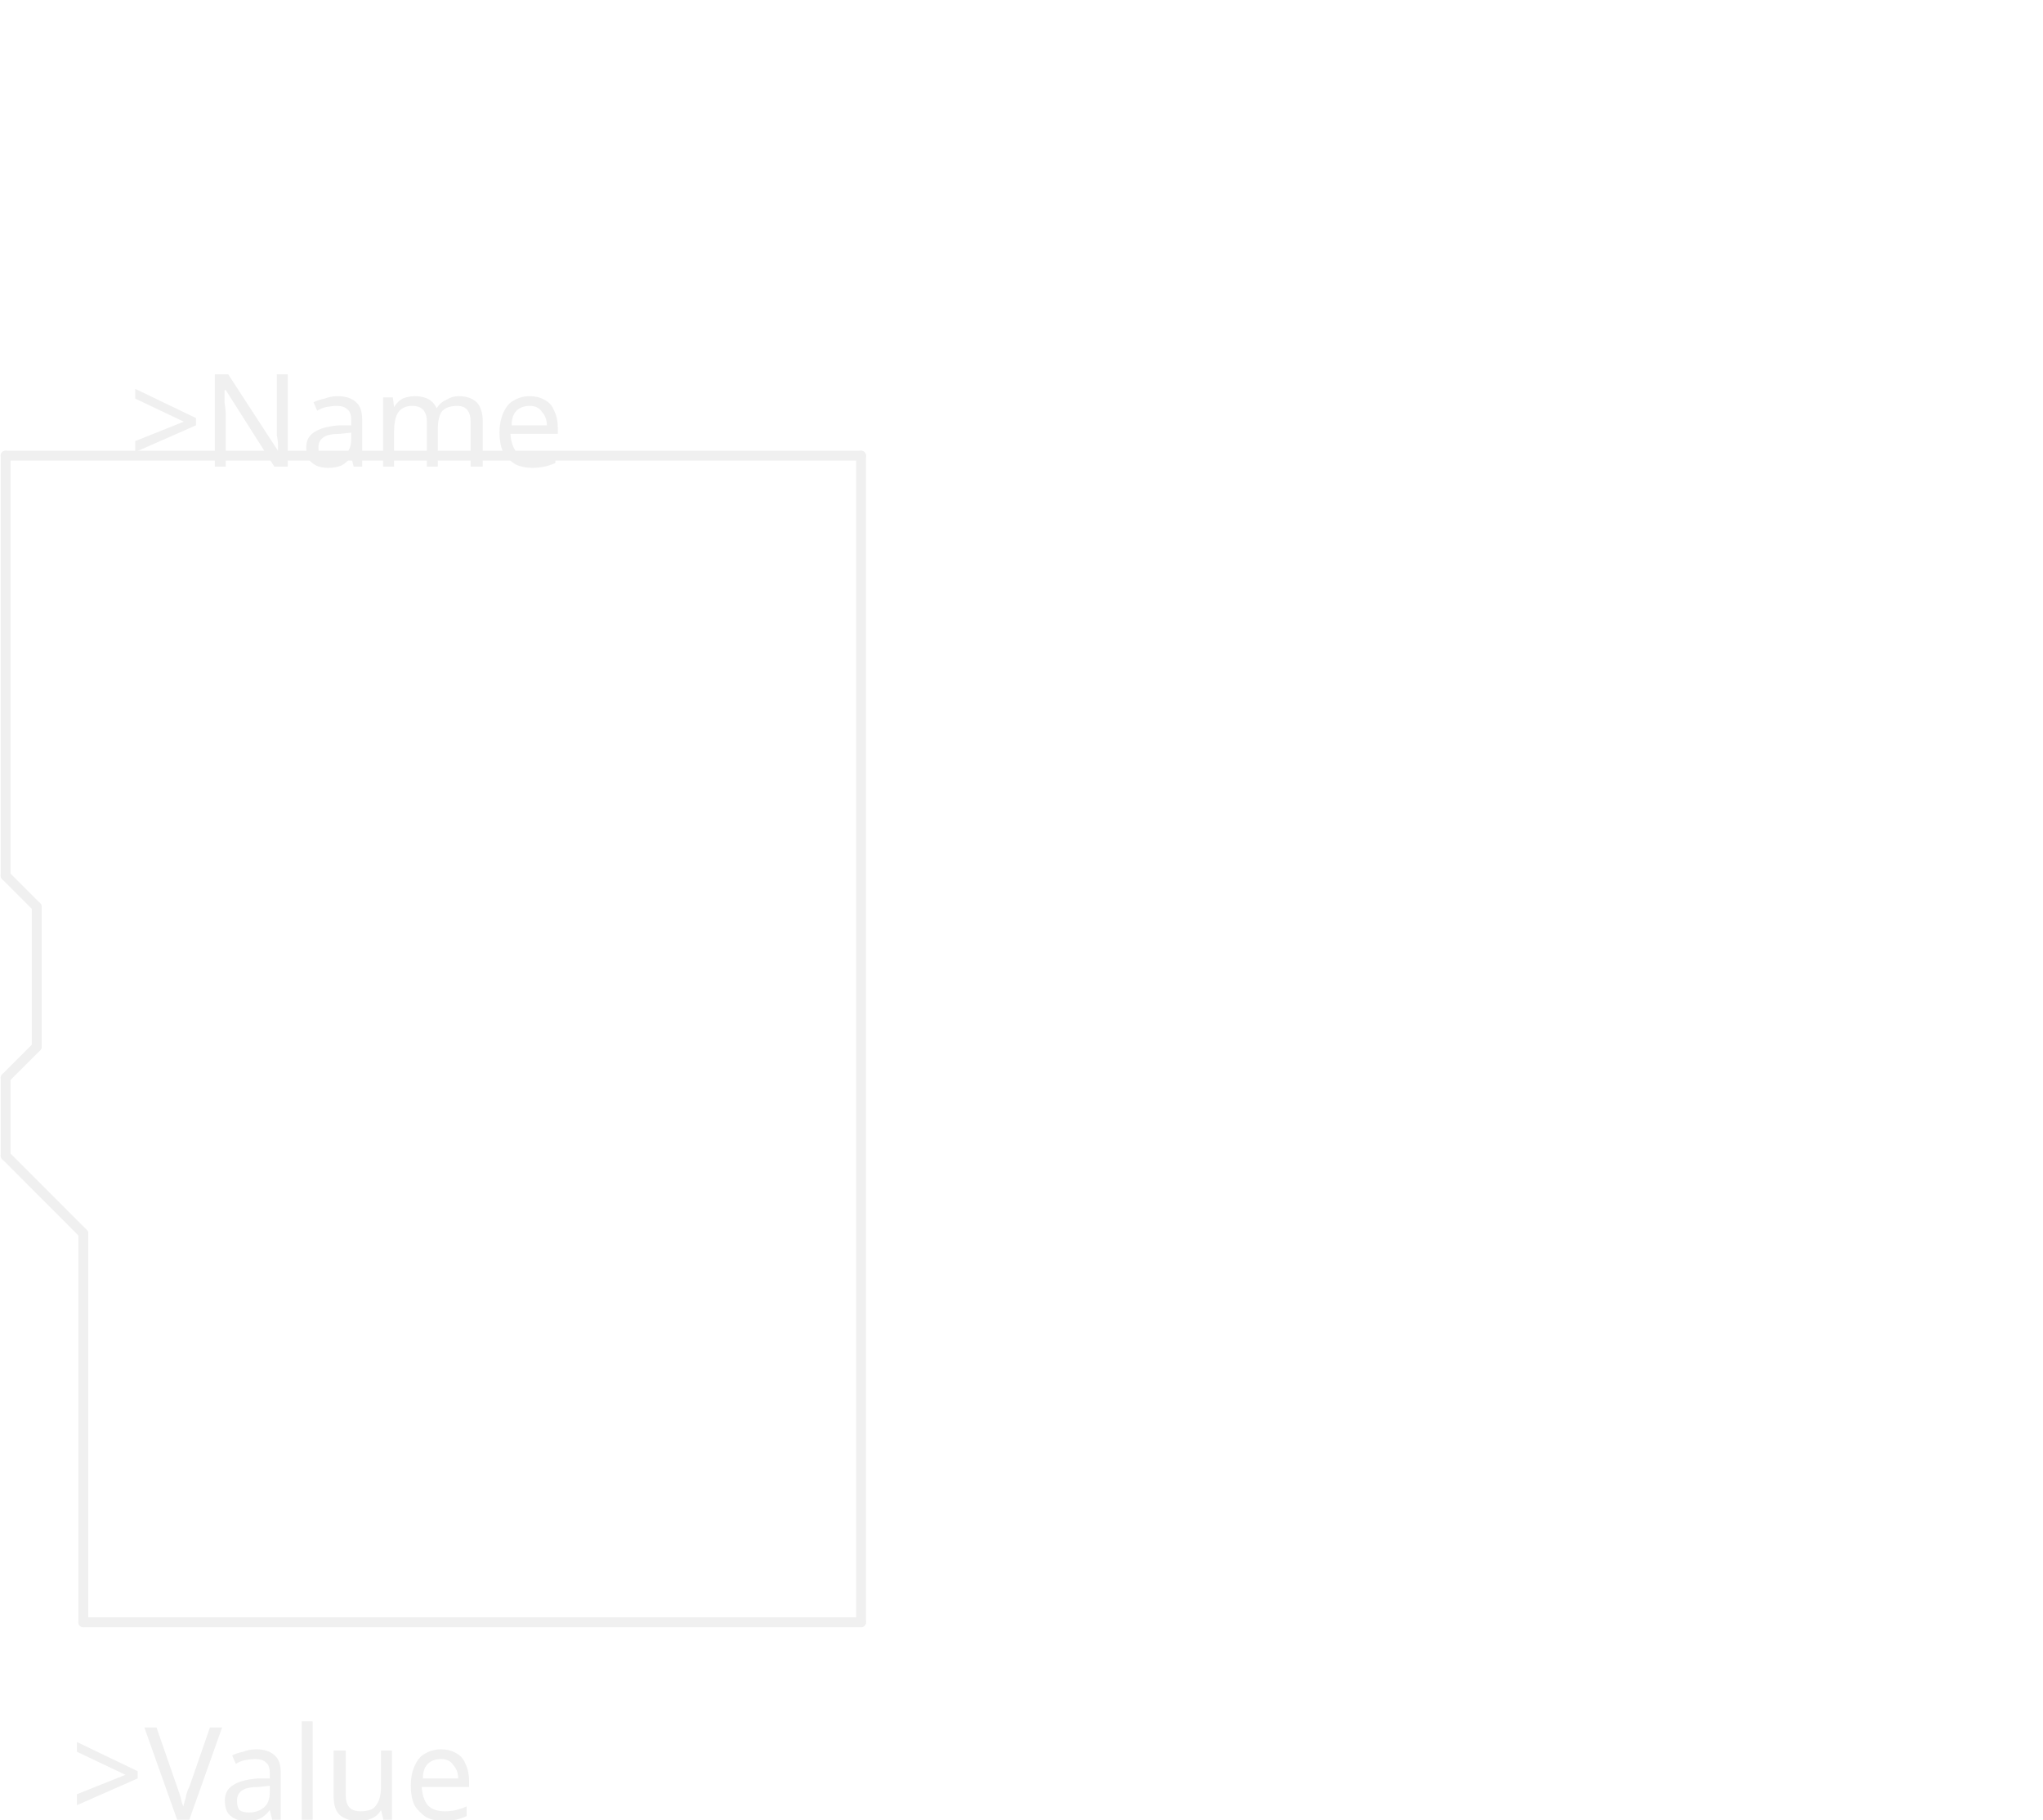
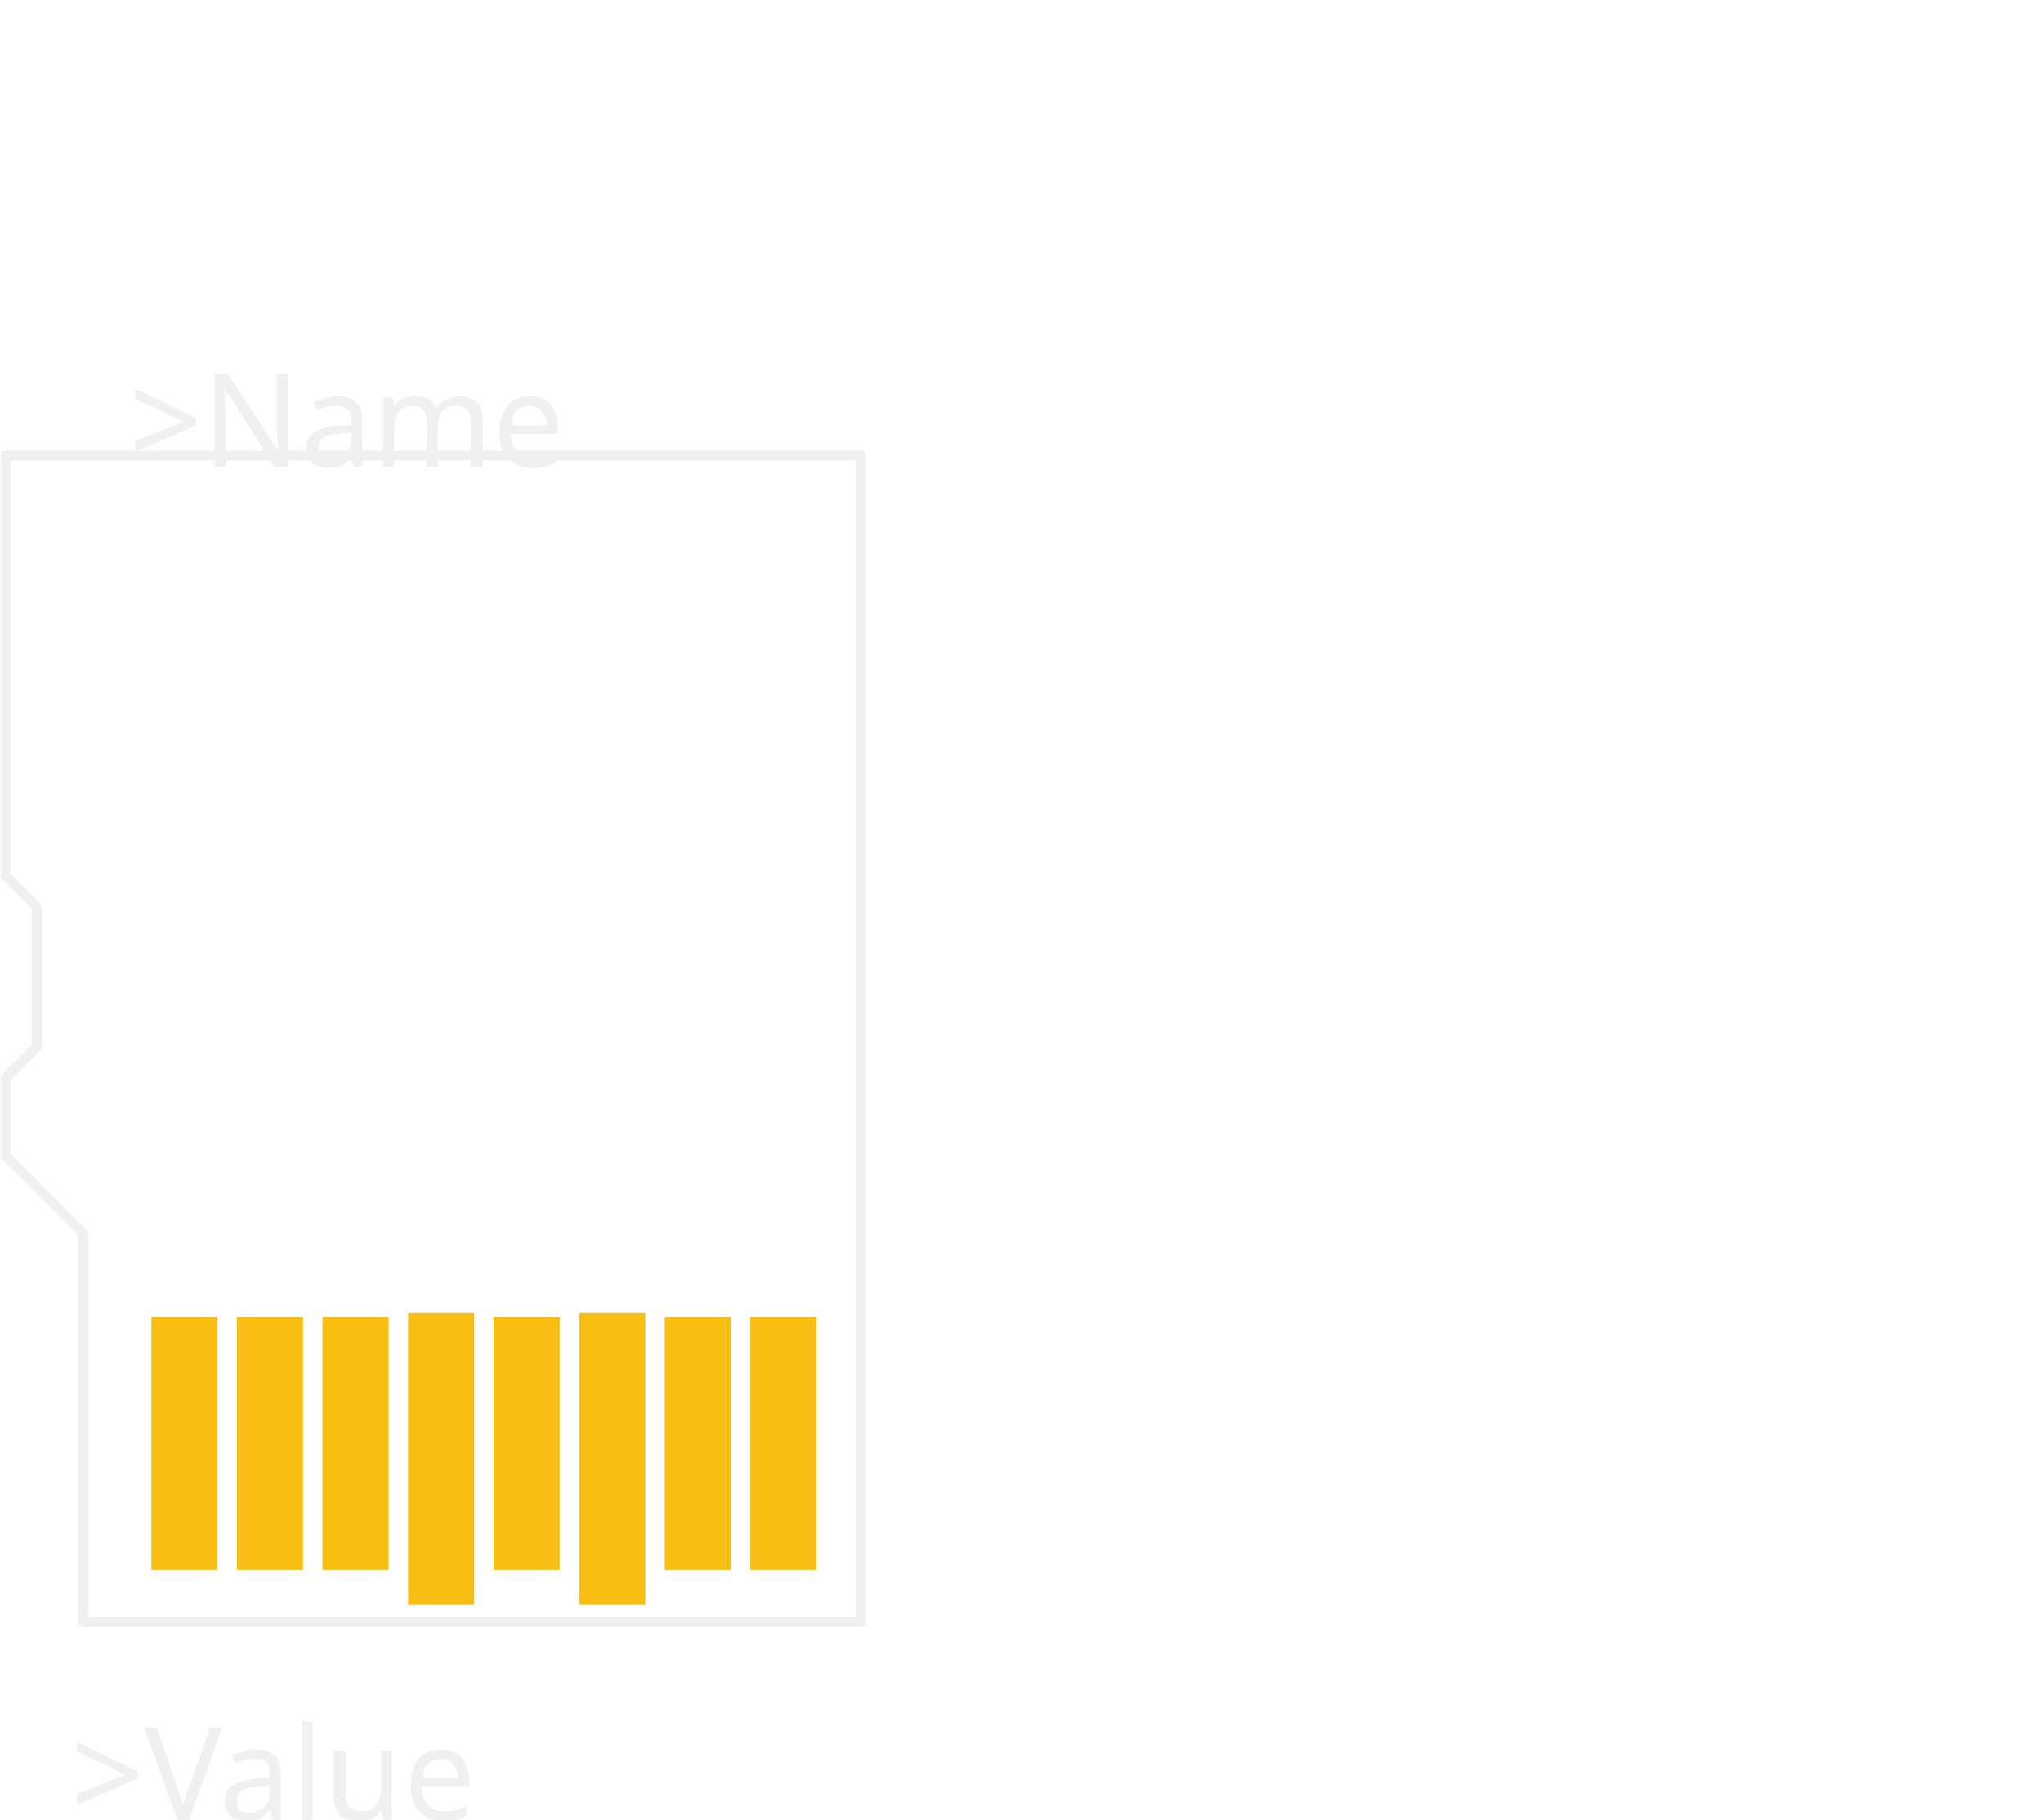
<svg xmlns="http://www.w3.org/2000/svg" version="1.2" baseProfile="tiny" x="0in" y="0in" width="1.034in" height="0.921in" viewBox="0 0 26.253 23.399">
  <g id="copper1">
+     <rect id="connector0pad" connectorname="DAT1" x="9.639" y="16.934" width="0.85" height="3.25" stroke="none" stroke-width="0" fill="#F7BD13" stroke-linecap="round" />
+     <rect id="connector1pad" connectorname="DAT0" x="8.539" y="16.934" width="0.85" height="3.25" stroke="none" stroke-width="0" fill="#F7BD13" stroke-linecap="round" />
+     <rect id="connector2pad" connectorname="GND" x="7.439" y="16.884" width="0.85" height="3.75" stroke="none" stroke-width="0" fill="#F7BD13" stroke-linecap="round" />
+     <rect id="connector3pad" connectorname="CLK" x="6.338" y="16.934" width="0.85" height="3.25" stroke="none" stroke-width="0" fill="#F7BD13" stroke-linecap="round" />
+     <rect id="connector4pad" connectorname="VCC" x="5.239" y="16.884" width="0.85" height="3.75" stroke="none" stroke-width="0" fill="#F7BD13" stroke-linecap="round" />
+     <rect id="connector5pad" connectorname="CMD" x="4.138" y="16.934" width="0.85" height="3.25" stroke="none" stroke-width="0" fill="#F7BD13" stroke-linecap="round" />
+     <rect id="connector6pad" connectorname="CD/DAT3" x="3.038" y="16.934" width="0.85" height="3.25" stroke="none" stroke-width="0" fill="#F7BD13" stroke-linecap="round" />
+     <rect id="connector7pad" connectorname="DAT2" x="1.938" y="16.934" width="0.85" height="3.25" stroke="none" stroke-width="0" fill="#F7BD13" stroke-linecap="round" />
    <g id="copper0">
</g>
  </g>
  <g id="silkscreen">
    <line x1="11.063" y1="20.859" x2="11.063" y2="5.859" stroke="#f0f0f0" stroke-width="0.127" stroke-linecap="round" />
    <line x1="11.063" y1="5.859" x2="0.064" y2="5.859" stroke="#f0f0f0" stroke-width="0.127" stroke-linecap="round" />
    <line x1="0.064" y1="11.259" x2="0.464" y2="11.659" stroke="#f0f0f0" stroke-width="0.127" stroke-linecap="round" />
    <line x1="0.464" y1="11.659" x2="0.464" y2="13.459" stroke="#f0f0f0" stroke-width="0.127" stroke-linecap="round" />
    <line x1="0.464" y1="13.459" x2="0.064" y2="13.859" stroke="#f0f0f0" stroke-width="0.127" stroke-linecap="round" />
    <line x1="0.064" y1="13.859" x2="0.064" y2="14.859" stroke="#f0f0f0" stroke-width="0.127" stroke-linecap="round" />
    <line x1="0.064" y1="14.859" x2="1.063" y2="15.859" stroke="#f0f0f0" stroke-width="0.127" stroke-linecap="round" />
    <line x1="1.063" y1="15.859" x2="1.063" y2="20.859" stroke="#f0f0f0" stroke-width="0.127" stroke-linecap="round" />
    <line x1="1.063" y1="20.859" x2="11.063" y2="20.859" stroke="#f0f0f0" stroke-width="0.127" stroke-linecap="round" />
    <line x1="0.064" y1="5.859" x2="0.064" y2="11.259" stroke="#f0f0f0" stroke-width="0.127" stroke-linecap="round" />
    <text font-family="OCRA" stroke="none" stroke-width="0" fill="#f0f0f0" font-size="1.651" x="7.253" y="6" text-anchor="end">&gt;Name</text>
    <text font-family="OCRA" stroke="none" stroke-width="0" fill="#f0f0f0" font-size="1.651" x="0.903" y="23.399" text-anchor="start">&gt;Value</text>
  </g>
</svg>
